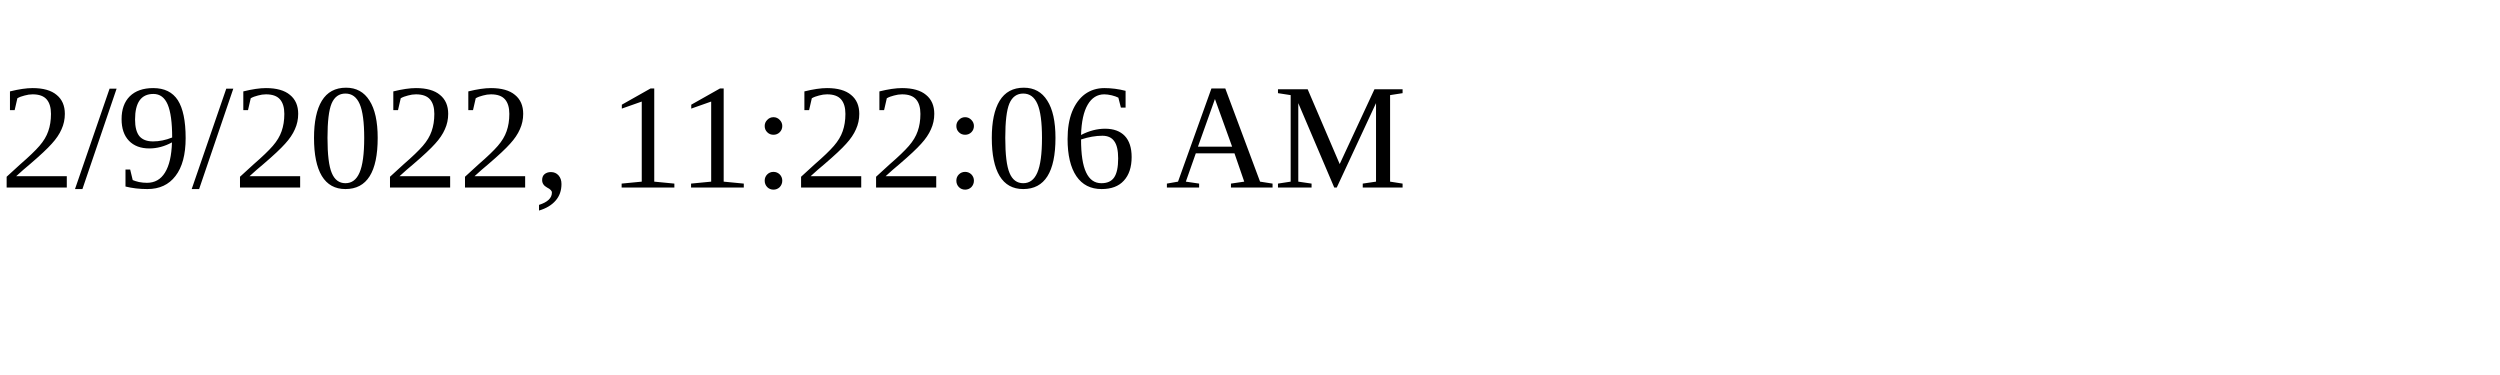
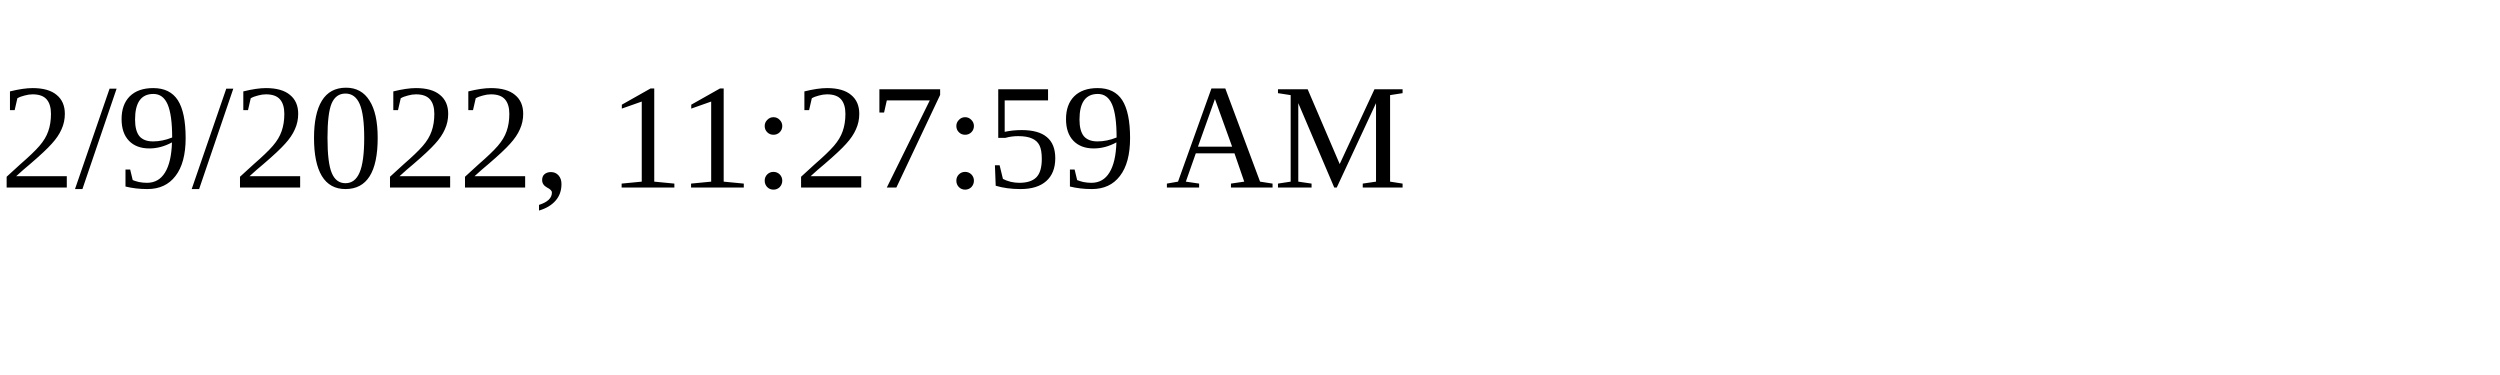
<svg xmlns="http://www.w3.org/2000/svg" height="30" width="200">
-   <text x="0" y="15">2/9/2022, 11:22:06 AM</text>
+   <text x="0" y="15">2/9/2022, 11:27:59 AM</text>
</svg>
